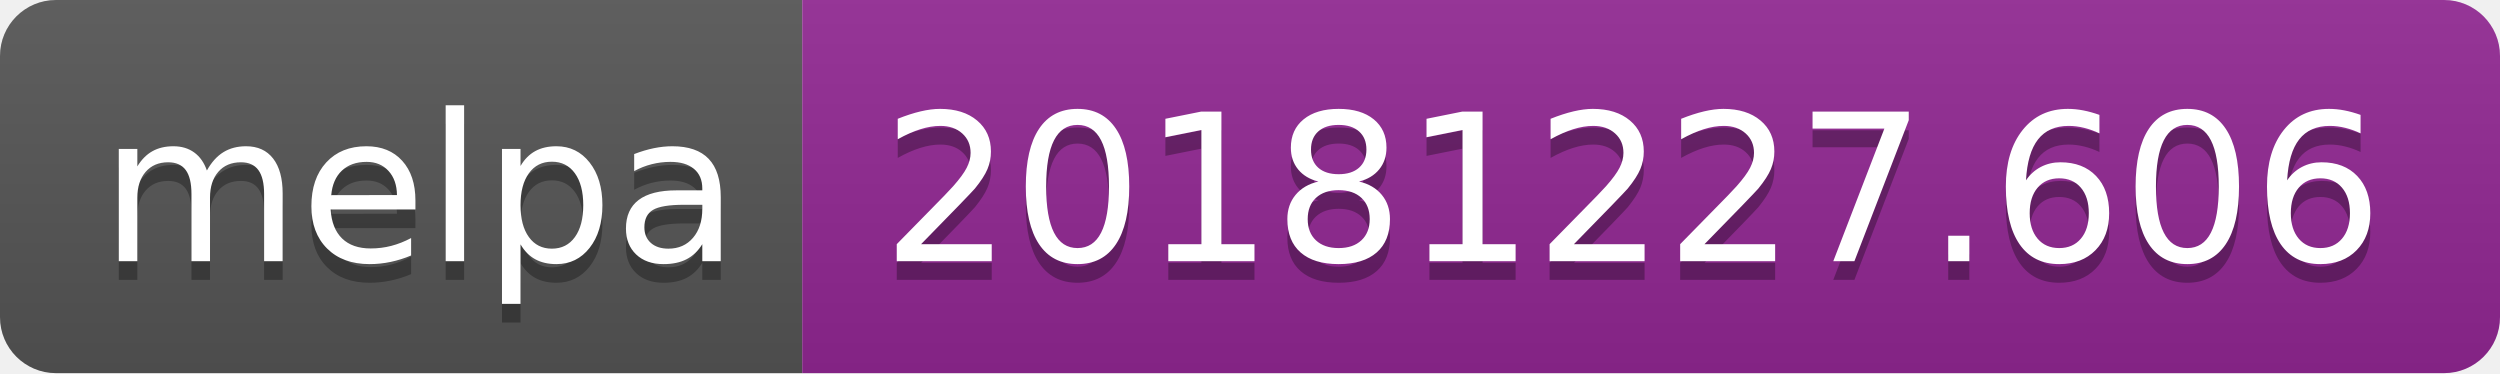
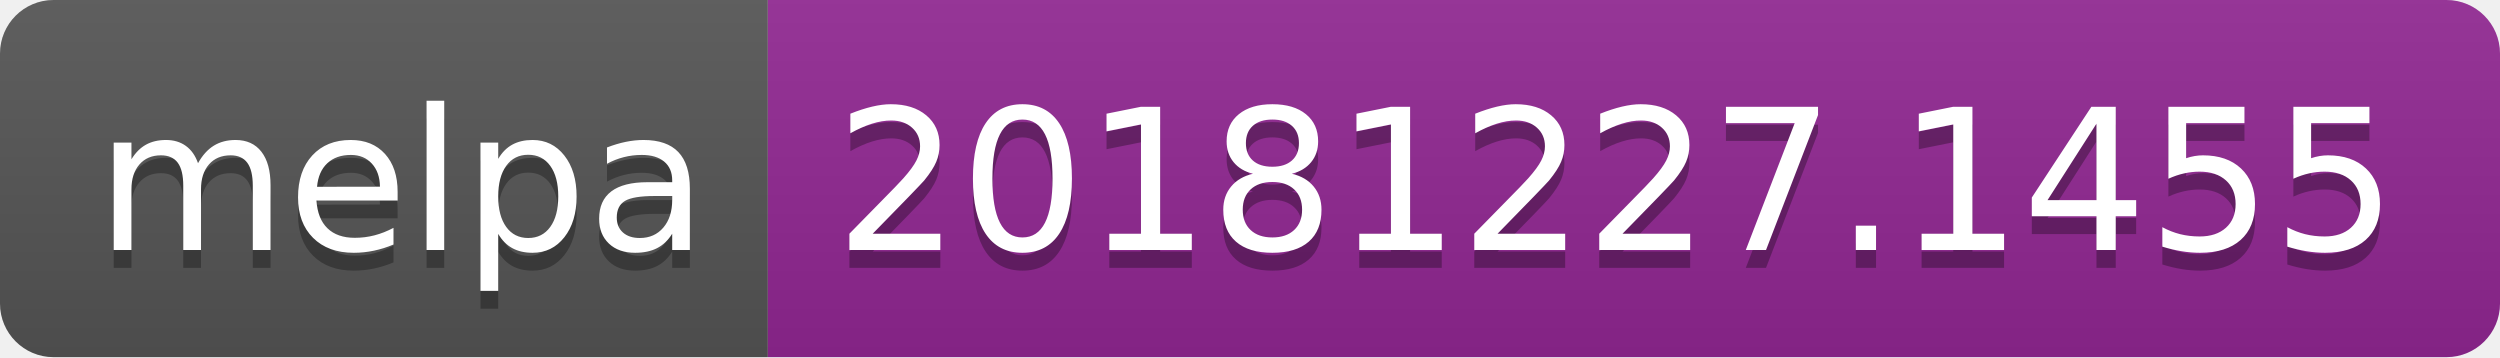
- <svg xmlns="http://www.w3.org/2000/svg" width="134" height="20">
+ <svg xmlns="http://www.w3.org/2000/svg" width="140" height="20">
  <linearGradient id="b" x2="0" y2="100%">
    <stop offset="0" stop-color="#bbb" stop-opacity=".1" />
    <stop offset="1" stop-opacity=".1" />
  </linearGradient>
  <clipPath id="a">
-     <rect width="134" height="20" rx="3" fill="#fff" />
+     <rect width="140" height="20" rx="3" fill="#fff" />
  </clipPath>
  <g clip-path="url(#a)">
    <path fill="#555" d="M0 0h43v20H0z" />
-     <path fill="#922793" d="M43 0h91v20H43z" />
-     <path fill="url(#b)" d="M0 0h134v20H0z" />
+     <path fill="#922793" d="M43 0h97v20H43z" />
+     <path fill="url(#b)" d="M0 0h140v20H0z" />
  </g>
  <g fill="#fff" text-anchor="middle" font-family="DejaVu Sans,Verdana,Geneva,sans-serif" font-size="110">
    <text x="225" y="150" fill="#010101" fill-opacity=".3" transform="scale(.1)" textLength="330">melpa</text>
    <text x="225" y="140" transform="scale(.1)" textLength="330">melpa</text>
-     <text x="875" y="150" fill="#010101" fill-opacity=".3" transform="scale(.1)" textLength="810">20181227.606</text>
-     <text x="875" y="140" transform="scale(.1)" textLength="810">20181227.606</text>
+     <text x="905" y="150" fill="#010101" fill-opacity=".3" transform="scale(.1)" textLength="870">20181227.1455</text>
+     <text x="905" y="140" transform="scale(.1)" textLength="870">20181227.1455</text>
  </g>
</svg>
